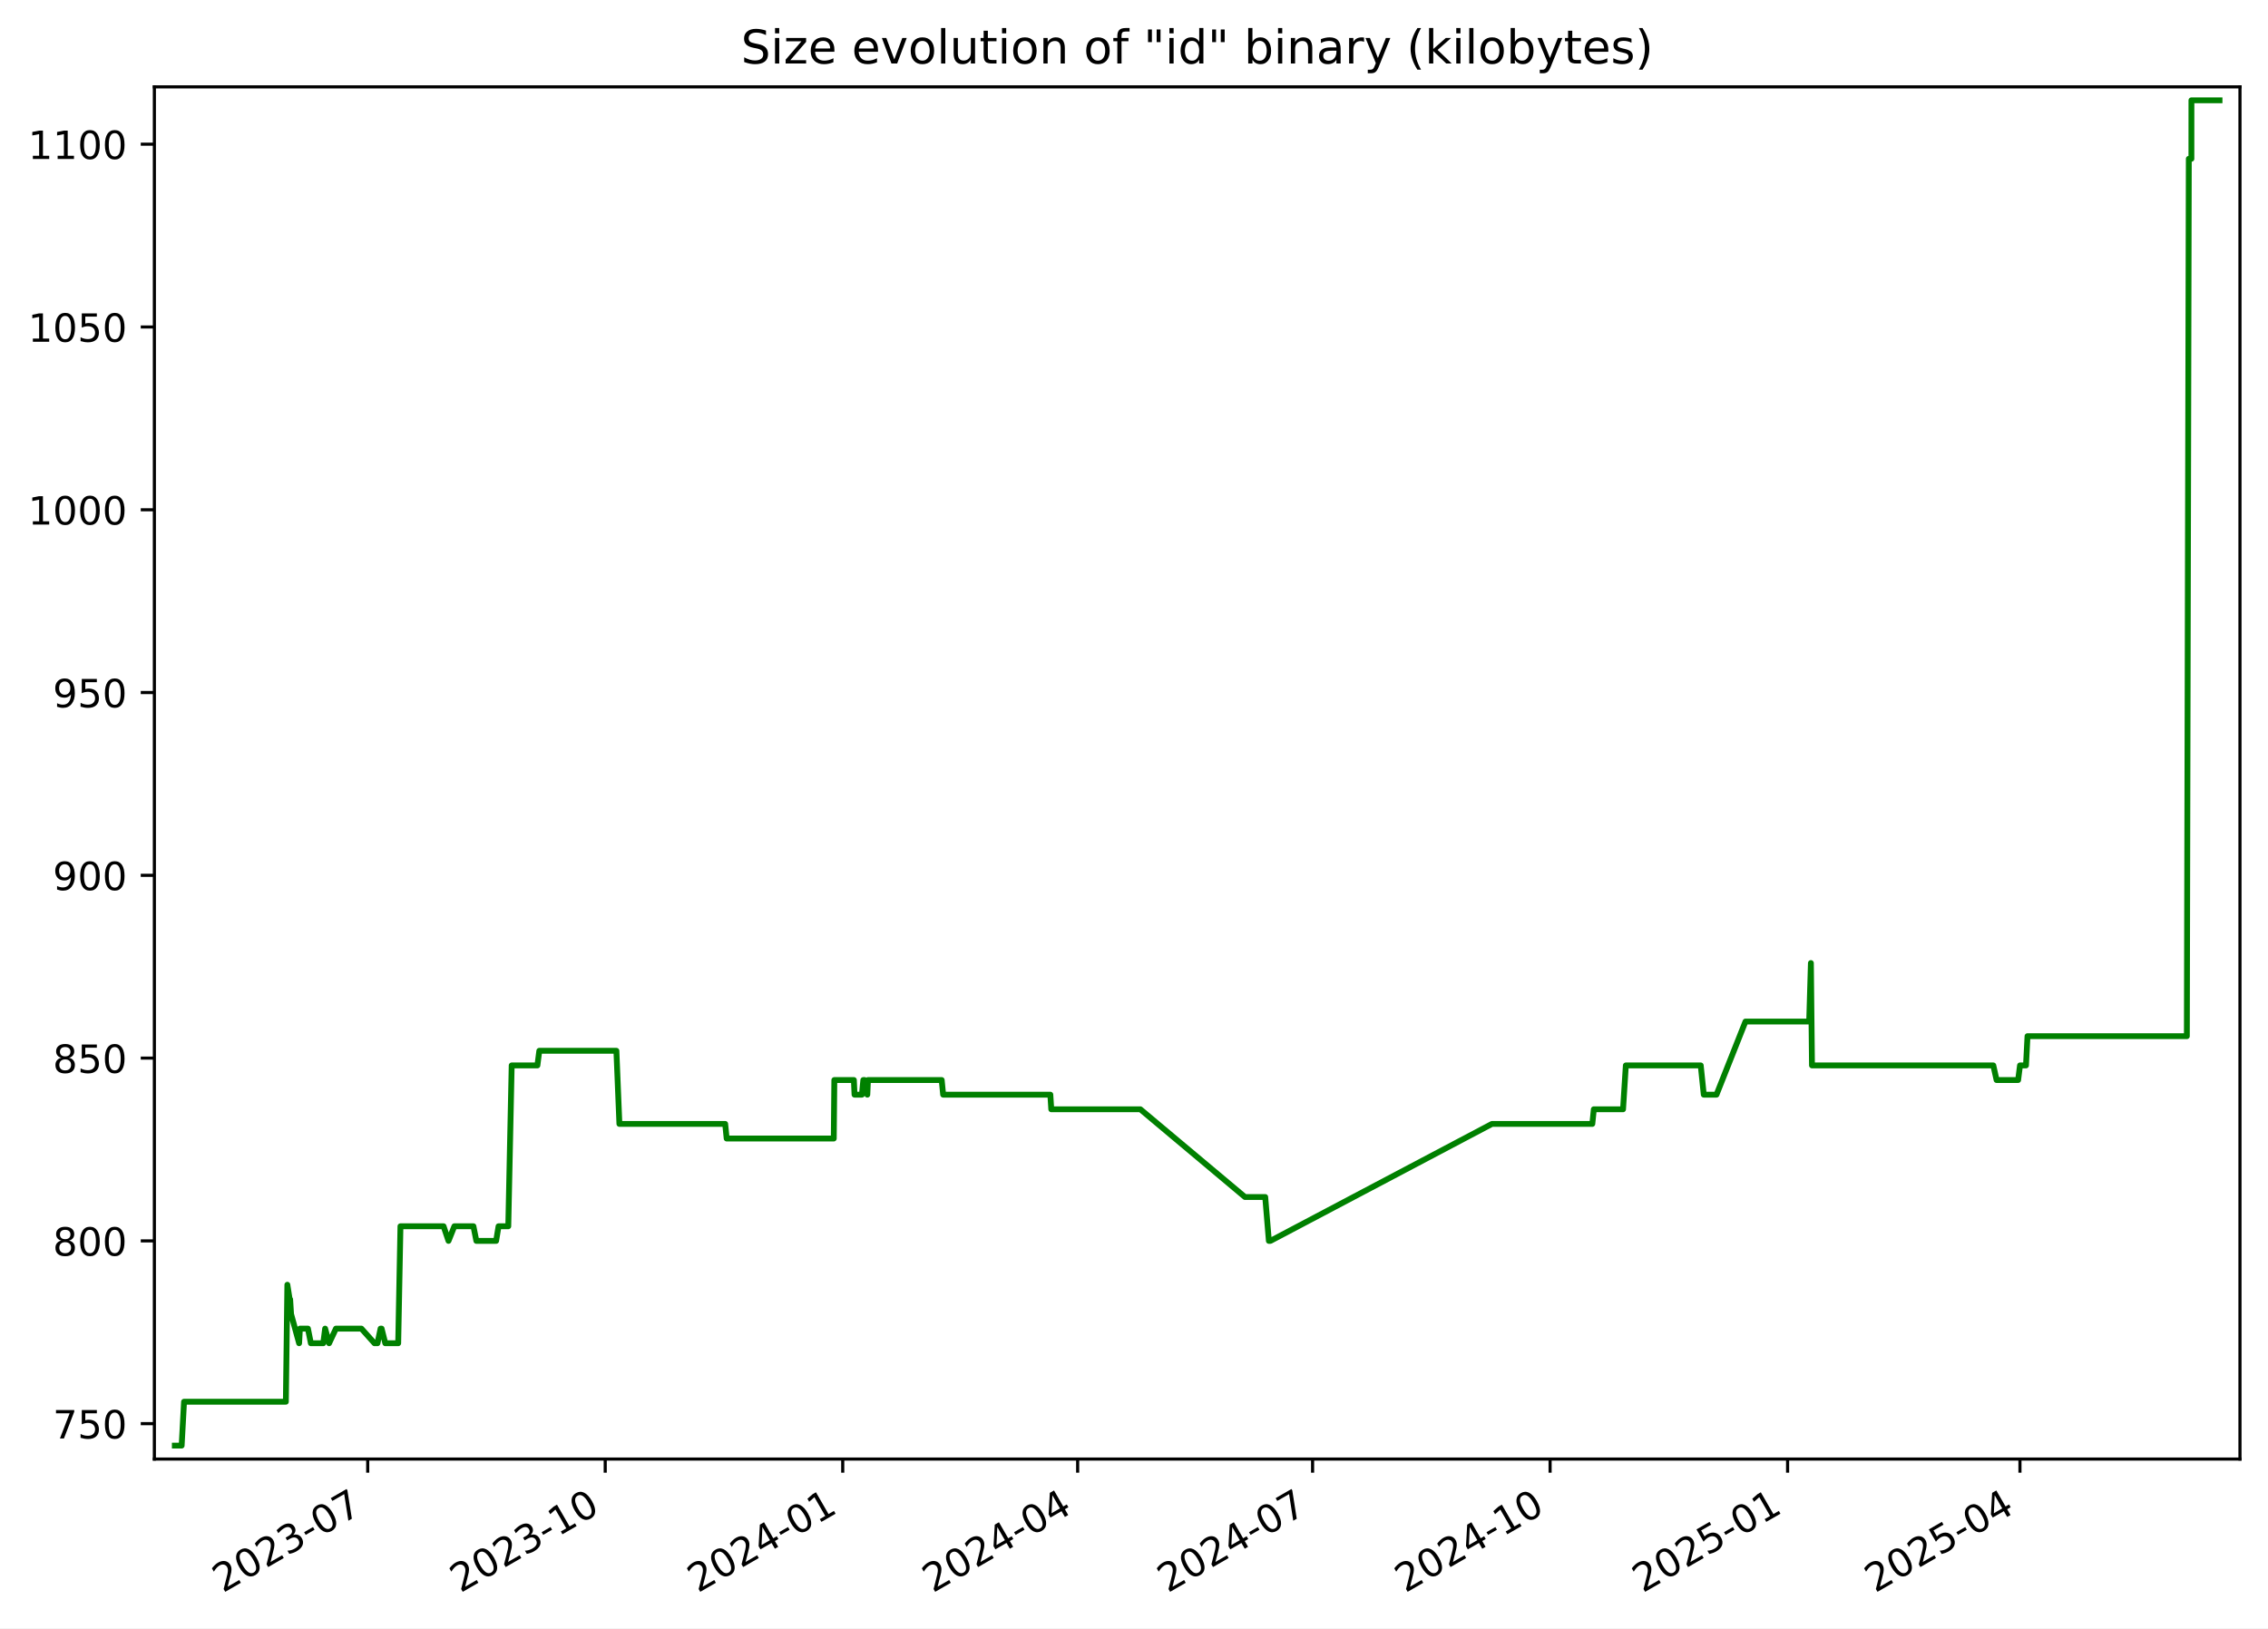
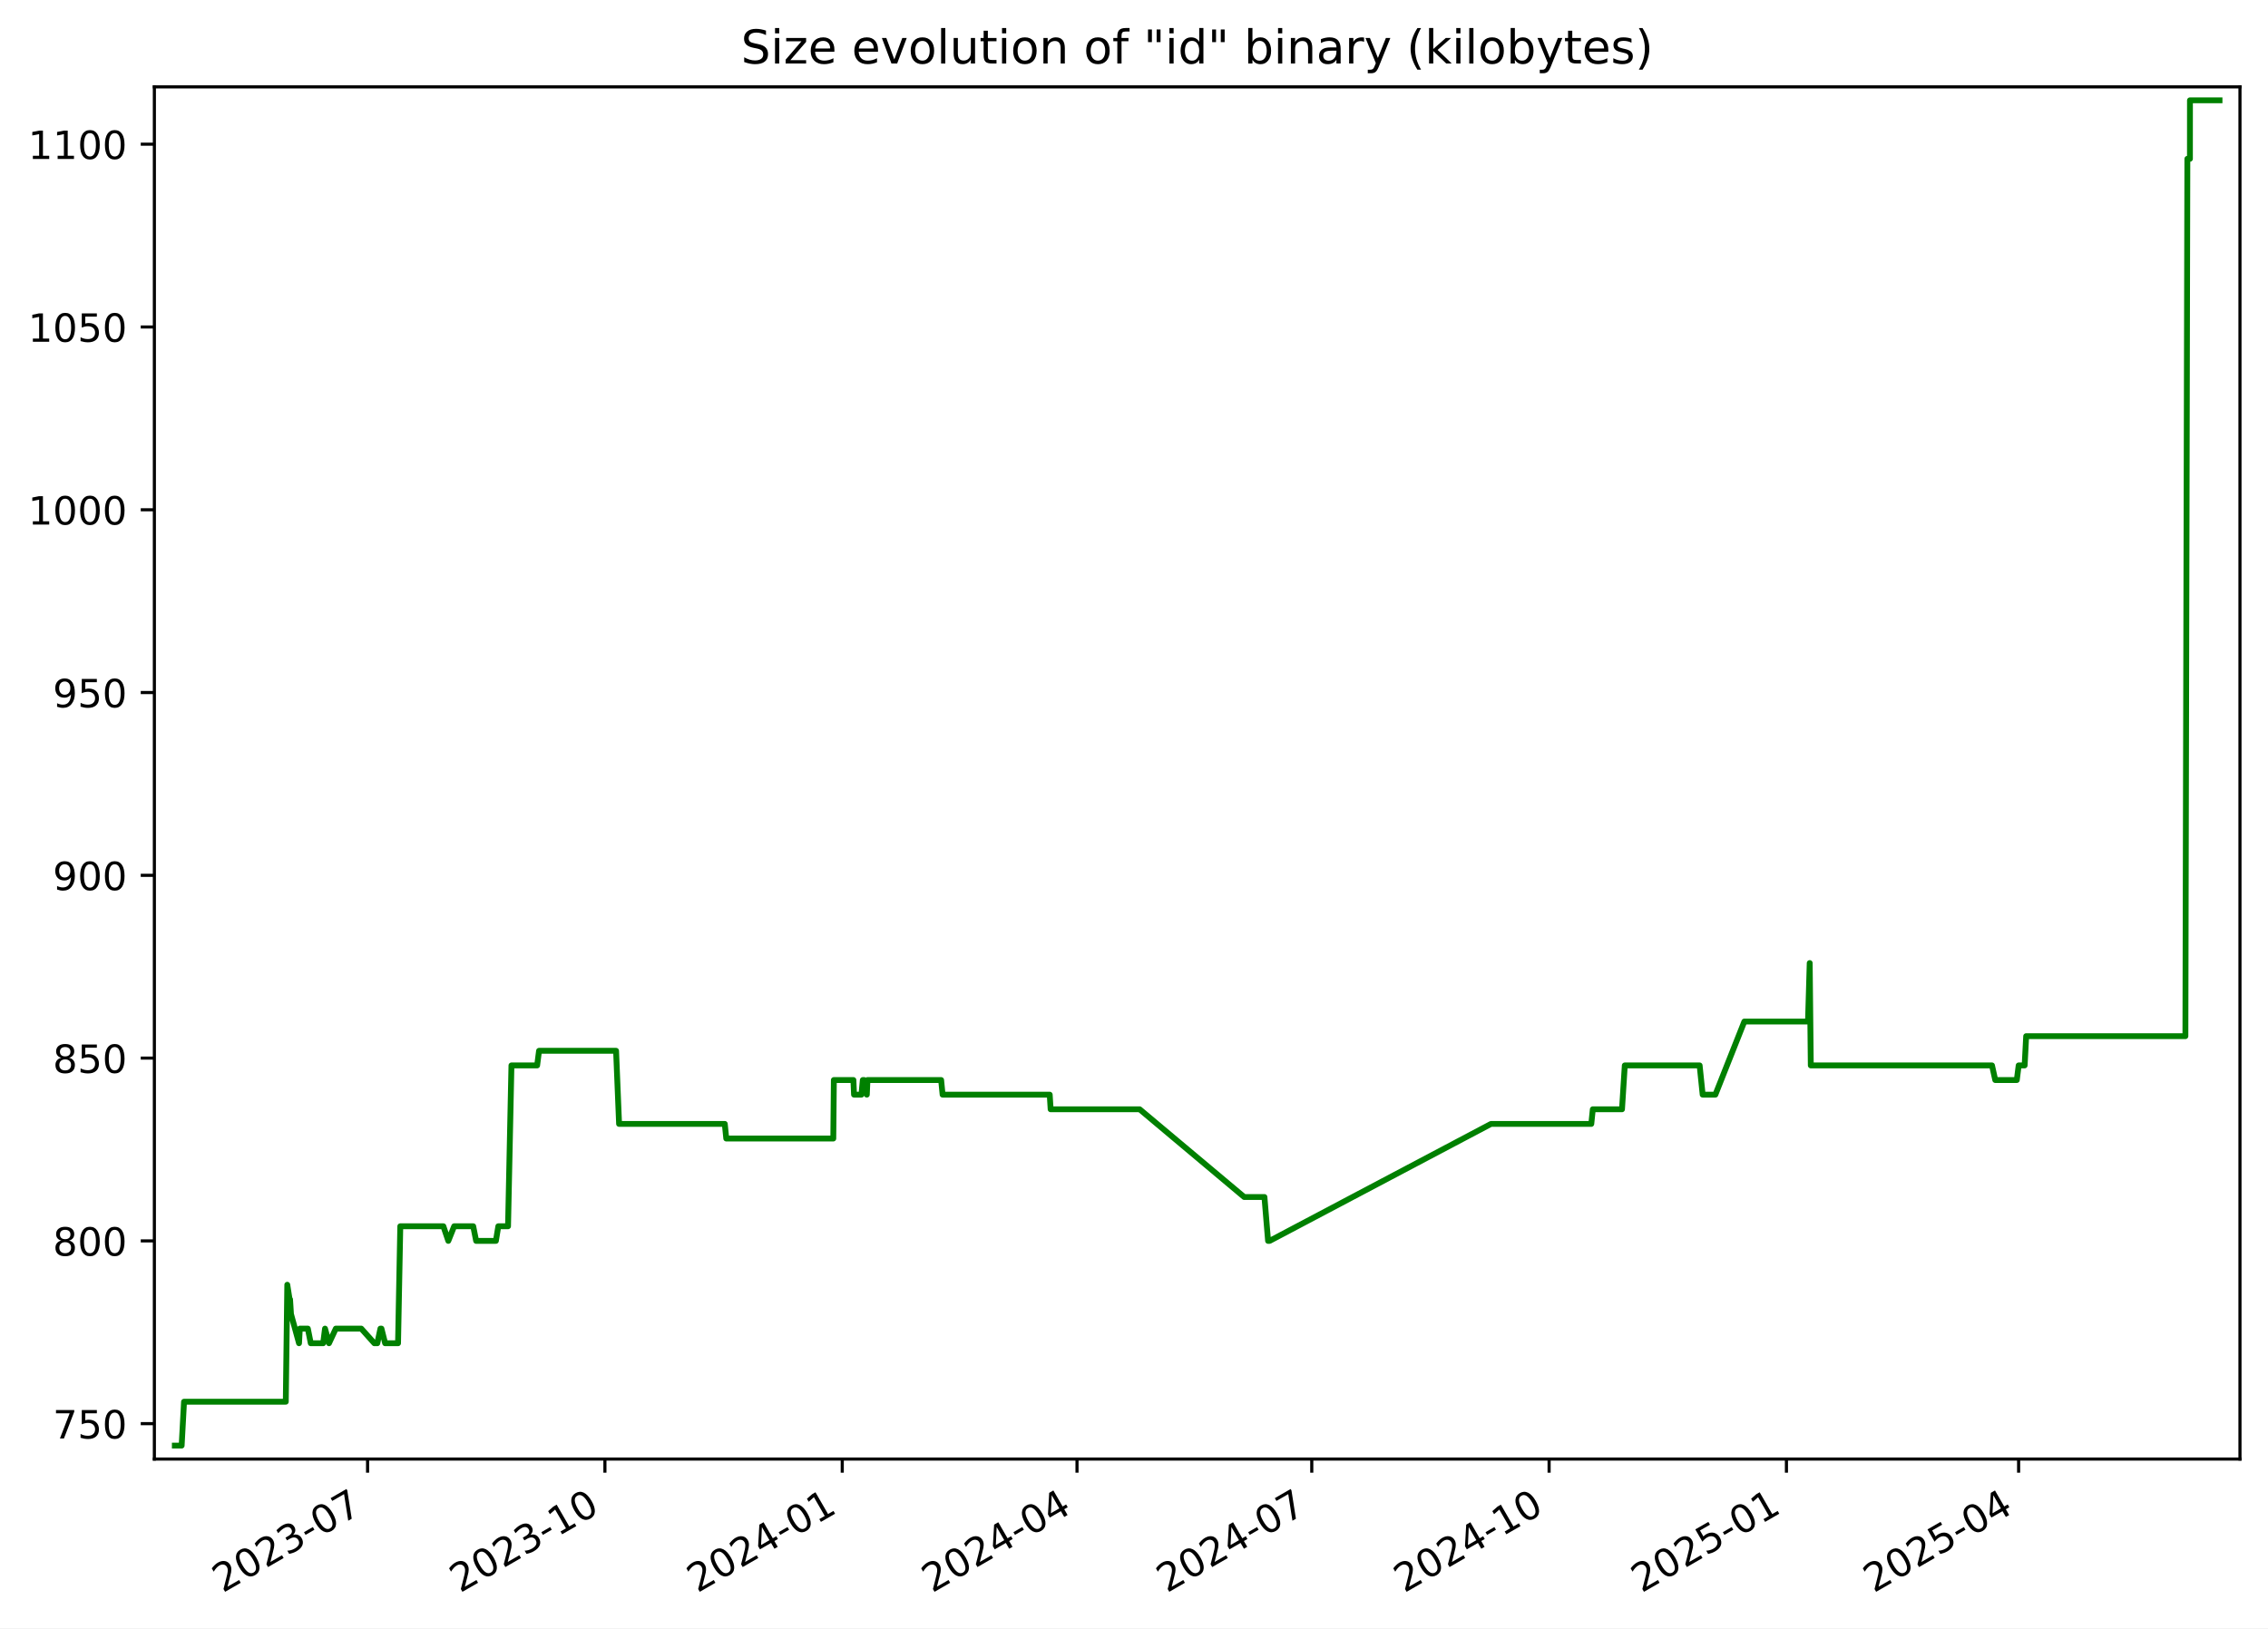
<svg xmlns="http://www.w3.org/2000/svg" xmlns:xlink="http://www.w3.org/1999/xlink" width="582.53pt" height="418.303pt" viewBox="0 0 582.53 418.303" version="1.1">
  <defs>
    <style type="text/css">*{stroke-linejoin: round; stroke-linecap: butt}</style>
  </defs>
  <g id="figure_1">
    <g id="patch_1">
      <path d="M -0 418.303  L 582.53 418.303  L 582.53 0  L -0 0  z " style="fill: #ffffff" />
    </g>
    <g id="axes_1">
      <g id="patch_2">
        <path d="M 39.65 374.83  L 575.33 374.83  L 575.33 22.318  L 39.65 22.318  z " style="fill: #ffffff" />
      </g>
      <g id="matplotlib.axis_1">
        <g id="xtick_1">
          <g id="line2d_1">
            <defs>
-               <path id="mcc62dee4ef" d="M 0 0  L 0 3.5  " style="stroke: #000000; stroke-width: 0.8" />
+               <path id="mf6399f799e" d="M 0 0  L 0 3.5  " style="stroke: #000000; stroke-width: 0.8" />
            </defs>
            <g>
-               <use xlink:href="#mcc62dee4ef" x="94.448" y="374.83" style="stroke: #000000; stroke-width: 0.8" />
+               <use xlink:href="#mf6399f799e" x="94.412" y="374.83" style="stroke: #000000; stroke-width: 0.8" />
            </g>
          </g>
          <g id="text_1">
-             <g transform="translate(57.22272 409.302) rotate(-30) scale(0.1 -0.1)">
+             <g transform="translate(57.18687 409.302) rotate(-30) scale(0.1 -0.1)">
              <defs>
                <path id="DejaVuSans-32" d="M 1228 531  L 3431 531  L 3431 0  L 469 0  L 469 531  Q 828 903 1448 1529  Q 2069 2156 2228 2338  Q 2531 2678 2651 2914  Q 2772 3150 2772 3378  Q 2772 3750 2511 3984  Q 2250 4219 1831 4219  Q 1534 4219 1204 4116  Q 875 4013 500 3803  L 500 4441  Q 881 4594 1212 4672  Q 1544 4750 1819 4750  Q 2544 4750 2975 4387  Q 3406 4025 3406 3419  Q 3406 3131 3298 2873  Q 3191 2616 2906 2266  Q 2828 2175 2409 1742  Q 1991 1309 1228 531  z " transform="scale(0.015625)" />
                <path id="DejaVuSans-30" d="M 2034 4250  Q 1547 4250 1301 3770  Q 1056 3291 1056 2328  Q 1056 1369 1301 889  Q 1547 409 2034 409  Q 2525 409 2770 889  Q 3016 1369 3016 2328  Q 3016 3291 2770 3770  Q 2525 4250 2034 4250  z M 2034 4750  Q 2819 4750 3233 4129  Q 3647 3509 3647 2328  Q 3647 1150 3233 529  Q 2819 -91 2034 -91  Q 1250 -91 836 529  Q 422 1150 422 2328  Q 422 3509 836 4129  Q 1250 4750 2034 4750  z " transform="scale(0.015625)" />
                <path id="DejaVuSans-33" d="M 2597 2516  Q 3050 2419 3304 2112  Q 3559 1806 3559 1356  Q 3559 666 3084 287  Q 2609 -91 1734 -91  Q 1441 -91 1130 -33  Q 819 25 488 141  L 488 750  Q 750 597 1062 519  Q 1375 441 1716 441  Q 2309 441 2620 675  Q 2931 909 2931 1356  Q 2931 1769 2642 2001  Q 2353 2234 1838 2234  L 1294 2234  L 1294 2753  L 1863 2753  Q 2328 2753 2575 2939  Q 2822 3125 2822 3475  Q 2822 3834 2567 4026  Q 2313 4219 1838 4219  Q 1578 4219 1281 4162  Q 984 4106 628 3988  L 628 4550  Q 988 4650 1302 4700  Q 1616 4750 1894 4750  Q 2613 4750 3031 4423  Q 3450 4097 3450 3541  Q 3450 3153 3228 2886  Q 3006 2619 2597 2516  z " transform="scale(0.015625)" />
                <path id="DejaVuSans-2d" d="M 313 2009  L 1997 2009  L 1997 1497  L 313 1497  L 313 2009  z " transform="scale(0.015625)" />
                <path id="DejaVuSans-37" d="M 525 4666  L 3525 4666  L 3525 4397  L 1831 0  L 1172 0  L 2766 4134  L 525 4134  L 525 4666  z " transform="scale(0.015625)" />
              </defs>
              <use xlink:href="#DejaVuSans-32" />
              <use xlink:href="#DejaVuSans-30" x="63.623" />
              <use xlink:href="#DejaVuSans-32" x="127.246" />
              <use xlink:href="#DejaVuSans-33" x="190.869" />
              <use xlink:href="#DejaVuSans-2d" x="254.492" />
              <use xlink:href="#DejaVuSans-30" x="290.576" />
              <use xlink:href="#DejaVuSans-37" x="354.199" />
            </g>
          </g>
        </g>
        <g id="xtick_2">
          <g id="line2d_2">
            <g>
-               <use xlink:href="#mcc62dee4ef" x="155.451" y="374.83" style="stroke: #000000; stroke-width: 0.8" />
+               <use xlink:href="#mf6399f799e" x="155.371" y="374.83" style="stroke: #000000; stroke-width: 0.8" />
            </g>
          </g>
          <g id="text_2">
-             <g transform="translate(118.2261 409.302) rotate(-30) scale(0.1 -0.1)">
+             <g transform="translate(118.1462 409.302) rotate(-30) scale(0.1 -0.1)">
              <defs>
                <path id="DejaVuSans-31" d="M 794 531  L 1825 531  L 1825 4091  L 703 3866  L 703 4441  L 1819 4666  L 2450 4666  L 2450 531  L 3481 531  L 3481 0  L 794 0  L 794 531  z " transform="scale(0.015625)" />
              </defs>
              <use xlink:href="#DejaVuSans-32" />
              <use xlink:href="#DejaVuSans-30" x="63.623" />
              <use xlink:href="#DejaVuSans-32" x="127.246" />
              <use xlink:href="#DejaVuSans-33" x="190.869" />
              <use xlink:href="#DejaVuSans-2d" x="254.492" />
              <use xlink:href="#DejaVuSans-31" x="290.576" />
              <use xlink:href="#DejaVuSans-30" x="354.199" />
            </g>
          </g>
        </g>
        <g id="xtick_3">
          <g id="line2d_3">
            <g>
-               <use xlink:href="#mcc62dee4ef" x="216.454" y="374.83" style="stroke: #000000; stroke-width: 0.8" />
+               <use xlink:href="#mf6399f799e" x="216.33" y="374.83" style="stroke: #000000; stroke-width: 0.8" />
            </g>
          </g>
          <g id="text_3">
-             <g transform="translate(179.2296 409.302) rotate(-30) scale(0.1 -0.1)">
+             <g transform="translate(179.1055 409.302) rotate(-30) scale(0.1 -0.1)">
              <defs>
                <path id="DejaVuSans-34" d="M 2419 4116  L 825 1625  L 2419 1625  L 2419 4116  z M 2253 4666  L 3047 4666  L 3047 1625  L 3713 1625  L 3713 1100  L 3047 1100  L 3047 0  L 2419 0  L 2419 1100  L 313 1100  L 313 1709  L 2253 4666  z " transform="scale(0.015625)" />
              </defs>
              <use xlink:href="#DejaVuSans-32" />
              <use xlink:href="#DejaVuSans-30" x="63.623" />
              <use xlink:href="#DejaVuSans-32" x="127.246" />
              <use xlink:href="#DejaVuSans-34" x="190.869" />
              <use xlink:href="#DejaVuSans-2d" x="254.492" />
              <use xlink:href="#DejaVuSans-30" x="290.576" />
              <use xlink:href="#DejaVuSans-31" x="354.199" />
            </g>
          </g>
        </g>
        <g id="xtick_4">
          <g id="line2d_4">
            <g>
-               <use xlink:href="#mcc62dee4ef" x="276.795" y="374.83" style="stroke: #000000; stroke-width: 0.8" />
+               <use xlink:href="#mf6399f799e" x="276.627" y="374.83" style="stroke: #000000; stroke-width: 0.8" />
            </g>
          </g>
          <g id="text_4">
-             <g transform="translate(239.5699 409.302) rotate(-30) scale(0.1 -0.1)">
+             <g transform="translate(239.4021 409.302) rotate(-30) scale(0.1 -0.1)">
              <use xlink:href="#DejaVuSans-32" />
              <use xlink:href="#DejaVuSans-30" x="63.623" />
              <use xlink:href="#DejaVuSans-32" x="127.246" />
              <use xlink:href="#DejaVuSans-34" x="190.869" />
              <use xlink:href="#DejaVuSans-2d" x="254.492" />
              <use xlink:href="#DejaVuSans-30" x="290.576" />
              <use xlink:href="#DejaVuSans-34" x="354.199" />
            </g>
          </g>
        </g>
        <g id="xtick_5">
          <g id="line2d_5">
            <g>
-               <use xlink:href="#mcc62dee4ef" x="337.135" y="374.83" style="stroke: #000000; stroke-width: 0.8" />
+               <use xlink:href="#mf6399f799e" x="336.924" y="374.83" style="stroke: #000000; stroke-width: 0.8" />
            </g>
          </g>
          <g id="text_5">
-             <g transform="translate(299.9102 409.302) rotate(-30) scale(0.1 -0.1)">
+             <g transform="translate(299.6988 409.302) rotate(-30) scale(0.1 -0.1)">
              <use xlink:href="#DejaVuSans-32" />
              <use xlink:href="#DejaVuSans-30" x="63.623" />
              <use xlink:href="#DejaVuSans-32" x="127.246" />
              <use xlink:href="#DejaVuSans-34" x="190.869" />
              <use xlink:href="#DejaVuSans-2d" x="254.492" />
              <use xlink:href="#DejaVuSans-30" x="290.576" />
              <use xlink:href="#DejaVuSans-37" x="354.199" />
            </g>
          </g>
        </g>
        <g id="xtick_6">
          <g id="line2d_6">
            <g>
-               <use xlink:href="#mcc62dee4ef" x="398.138" y="374.83" style="stroke: #000000; stroke-width: 0.8" />
+               <use xlink:href="#mf6399f799e" x="397.883" y="374.83" style="stroke: #000000; stroke-width: 0.8" />
            </g>
          </g>
          <g id="text_6">
-             <g transform="translate(360.9137 409.302) rotate(-30) scale(0.1 -0.1)">
+             <g transform="translate(360.6581 409.302) rotate(-30) scale(0.1 -0.1)">
              <use xlink:href="#DejaVuSans-32" />
              <use xlink:href="#DejaVuSans-30" x="63.623" />
              <use xlink:href="#DejaVuSans-32" x="127.246" />
              <use xlink:href="#DejaVuSans-34" x="190.869" />
              <use xlink:href="#DejaVuSans-2d" x="254.492" />
              <use xlink:href="#DejaVuSans-31" x="290.576" />
              <use xlink:href="#DejaVuSans-30" x="354.199" />
            </g>
          </g>
        </g>
        <g id="xtick_7">
          <g id="line2d_7">
            <g>
-               <use xlink:href="#mcc62dee4ef" x="459.142" y="374.83" style="stroke: #000000; stroke-width: 0.8" />
+               <use xlink:href="#mf6399f799e" x="458.842" y="374.83" style="stroke: #000000; stroke-width: 0.8" />
            </g>
          </g>
          <g id="text_7">
-             <g transform="translate(421.9171 409.302) rotate(-30) scale(0.1 -0.1)">
+             <g transform="translate(421.6174 409.302) rotate(-30) scale(0.1 -0.1)">
              <defs>
                <path id="DejaVuSans-35" d="M 691 4666  L 3169 4666  L 3169 4134  L 1269 4134  L 1269 2991  Q 1406 3038 1543 3061  Q 1681 3084 1819 3084  Q 2600 3084 3056 2656  Q 3513 2228 3513 1497  Q 3513 744 3044 326  Q 2575 -91 1722 -91  Q 1428 -91 1123 -41  Q 819 9 494 109  L 494 744  Q 775 591 1075 516  Q 1375 441 1709 441  Q 2250 441 2565 725  Q 2881 1009 2881 1497  Q 2881 1984 2565 2268  Q 2250 2553 1709 2553  Q 1456 2553 1204 2497  Q 953 2441 691 2322  L 691 4666  z " transform="scale(0.015625)" />
              </defs>
              <use xlink:href="#DejaVuSans-32" />
              <use xlink:href="#DejaVuSans-30" x="63.623" />
              <use xlink:href="#DejaVuSans-32" x="127.246" />
              <use xlink:href="#DejaVuSans-35" x="190.869" />
              <use xlink:href="#DejaVuSans-2d" x="254.492" />
              <use xlink:href="#DejaVuSans-30" x="290.576" />
              <use xlink:href="#DejaVuSans-31" x="354.199" />
            </g>
          </g>
        </g>
        <g id="xtick_8">
          <g id="line2d_8">
            <g>
-               <use xlink:href="#mcc62dee4ef" x="518.819" y="374.83" style="stroke: #000000; stroke-width: 0.8" />
+               <use xlink:href="#mf6399f799e" x="518.476" y="374.83" style="stroke: #000000; stroke-width: 0.8" />
            </g>
          </g>
          <g id="text_8">
-             <g transform="translate(481.5943 409.302) rotate(-30) scale(0.1 -0.1)">
+             <g transform="translate(481.2515 409.302) rotate(-30) scale(0.1 -0.1)">
              <use xlink:href="#DejaVuSans-32" />
              <use xlink:href="#DejaVuSans-30" x="63.623" />
              <use xlink:href="#DejaVuSans-32" x="127.246" />
              <use xlink:href="#DejaVuSans-35" x="190.869" />
              <use xlink:href="#DejaVuSans-2d" x="254.492" />
              <use xlink:href="#DejaVuSans-30" x="290.576" />
              <use xlink:href="#DejaVuSans-34" x="354.199" />
            </g>
          </g>
        </g>
      </g>
      <g id="matplotlib.axis_2">
        <g id="ytick_1">
          <g id="line2d_9">
            <defs>
-               <path id="m2cdae9bc4e" d="M 0 0  L -3.5 0  " style="stroke: #000000; stroke-width: 0.8" />
+               <path id="m7e0ed6f773" d="M 0 0  L -3.5 0  " style="stroke: #000000; stroke-width: 0.8" />
            </defs>
            <g>
-               <use xlink:href="#m2cdae9bc4e" x="39.65" y="365.739" style="stroke: #000000; stroke-width: 0.8" />
+               <use xlink:href="#m7e0ed6f773" x="39.65" y="365.739" style="stroke: #000000; stroke-width: 0.8" />
            </g>
          </g>
          <g id="text_9">
            <g transform="translate(13.5625 369.5386) scale(0.1 -0.1)">
              <use xlink:href="#DejaVuSans-37" />
              <use xlink:href="#DejaVuSans-35" x="63.623" />
              <use xlink:href="#DejaVuSans-30" x="127.246" />
            </g>
          </g>
        </g>
        <g id="ytick_2">
          <g id="line2d_10">
            <g>
-               <use xlink:href="#m2cdae9bc4e" x="39.65" y="318.783" style="stroke: #000000; stroke-width: 0.8" />
+               <use xlink:href="#m7e0ed6f773" x="39.65" y="318.783" style="stroke: #000000; stroke-width: 0.8" />
            </g>
          </g>
          <g id="text_10">
            <g transform="translate(13.5625 322.582) scale(0.1 -0.1)">
              <defs>
                <path id="DejaVuSans-38" d="M 2034 2216  Q 1584 2216 1326 1975  Q 1069 1734 1069 1313  Q 1069 891 1326 650  Q 1584 409 2034 409  Q 2484 409 2743 651  Q 3003 894 3003 1313  Q 3003 1734 2745 1975  Q 2488 2216 2034 2216  z M 1403 2484  Q 997 2584 770 2862  Q 544 3141 544 3541  Q 544 4100 942 4425  Q 1341 4750 2034 4750  Q 2731 4750 3128 4425  Q 3525 4100 3525 3541  Q 3525 3141 3298 2862  Q 3072 2584 2669 2484  Q 3125 2378 3379 2068  Q 3634 1759 3634 1313  Q 3634 634 3220 271  Q 2806 -91 2034 -91  Q 1263 -91 848 271  Q 434 634 434 1313  Q 434 1759 690 2068  Q 947 2378 1403 2484  z M 1172 3481  Q 1172 3119 1398 2916  Q 1625 2713 2034 2713  Q 2441 2713 2670 2916  Q 2900 3119 2900 3481  Q 2900 3844 2670 4047  Q 2441 4250 2034 4250  Q 1625 4250 1398 4047  Q 1172 3844 1172 3481  z " transform="scale(0.015625)" />
              </defs>
              <use xlink:href="#DejaVuSans-38" />
              <use xlink:href="#DejaVuSans-30" x="63.623" />
              <use xlink:href="#DejaVuSans-30" x="127.246" />
            </g>
          </g>
        </g>
        <g id="ytick_3">
          <g id="line2d_11">
            <g>
-               <use xlink:href="#m2cdae9bc4e" x="39.65" y="271.826" style="stroke: #000000; stroke-width: 0.8" />
+               <use xlink:href="#m7e0ed6f773" x="39.65" y="271.826" style="stroke: #000000; stroke-width: 0.8" />
            </g>
          </g>
          <g id="text_11">
            <g transform="translate(13.5625 275.6255) scale(0.1 -0.1)">
              <use xlink:href="#DejaVuSans-38" />
              <use xlink:href="#DejaVuSans-35" x="63.623" />
              <use xlink:href="#DejaVuSans-30" x="127.246" />
            </g>
          </g>
        </g>
        <g id="ytick_4">
          <g id="line2d_12">
            <g>
-               <use xlink:href="#m2cdae9bc4e" x="39.65" y="224.87" style="stroke: #000000; stroke-width: 0.8" />
+               <use xlink:href="#m7e0ed6f773" x="39.65" y="224.87" style="stroke: #000000; stroke-width: 0.8" />
            </g>
          </g>
          <g id="text_12">
            <g transform="translate(13.5625 228.669) scale(0.1 -0.1)">
              <defs>
                <path id="DejaVuSans-39" d="M 703 97  L 703 672  Q 941 559 1184 500  Q 1428 441 1663 441  Q 2288 441 2617 861  Q 2947 1281 2994 2138  Q 2813 1869 2534 1725  Q 2256 1581 1919 1581  Q 1219 1581 811 2004  Q 403 2428 403 3163  Q 403 3881 828 4315  Q 1253 4750 1959 4750  Q 2769 4750 3195 4129  Q 3622 3509 3622 2328  Q 3622 1225 3098 567  Q 2575 -91 1691 -91  Q 1453 -91 1209 -44  Q 966 3 703 97  z M 1959 2075  Q 2384 2075 2632 2365  Q 2881 2656 2881 3163  Q 2881 3666 2632 3958  Q 2384 4250 1959 4250  Q 1534 4250 1286 3958  Q 1038 3666 1038 3163  Q 1038 2656 1286 2365  Q 1534 2075 1959 2075  z " transform="scale(0.015625)" />
              </defs>
              <use xlink:href="#DejaVuSans-39" />
              <use xlink:href="#DejaVuSans-30" x="63.623" />
              <use xlink:href="#DejaVuSans-30" x="127.246" />
            </g>
          </g>
        </g>
        <g id="ytick_5">
          <g id="line2d_13">
            <g>
-               <use xlink:href="#m2cdae9bc4e" x="39.65" y="177.913" style="stroke: #000000; stroke-width: 0.8" />
+               <use xlink:href="#m7e0ed6f773" x="39.65" y="177.913" style="stroke: #000000; stroke-width: 0.8" />
            </g>
          </g>
          <g id="text_13">
            <g transform="translate(13.5625 181.7125) scale(0.1 -0.1)">
              <use xlink:href="#DejaVuSans-39" />
              <use xlink:href="#DejaVuSans-35" x="63.623" />
              <use xlink:href="#DejaVuSans-30" x="127.246" />
            </g>
          </g>
        </g>
        <g id="ytick_6">
          <g id="line2d_14">
            <g>
-               <use xlink:href="#m2cdae9bc4e" x="39.65" y="130.957" style="stroke: #000000; stroke-width: 0.8" />
+               <use xlink:href="#m7e0ed6f773" x="39.65" y="130.957" style="stroke: #000000; stroke-width: 0.8" />
            </g>
          </g>
          <g id="text_14">
            <g transform="translate(7.2 134.756) scale(0.1 -0.1)">
              <use xlink:href="#DejaVuSans-31" />
              <use xlink:href="#DejaVuSans-30" x="63.623" />
              <use xlink:href="#DejaVuSans-30" x="127.246" />
              <use xlink:href="#DejaVuSans-30" x="190.869" />
            </g>
          </g>
        </g>
        <g id="ytick_7">
          <g id="line2d_15">
            <g>
-               <use xlink:href="#m2cdae9bc4e" x="39.65" y="84" style="stroke: #000000; stroke-width: 0.8" />
+               <use xlink:href="#m7e0ed6f773" x="39.65" y="84" style="stroke: #000000; stroke-width: 0.8" />
            </g>
          </g>
          <g id="text_15">
            <g transform="translate(7.2 87.79943) scale(0.1 -0.1)">
              <use xlink:href="#DejaVuSans-31" />
              <use xlink:href="#DejaVuSans-30" x="63.623" />
              <use xlink:href="#DejaVuSans-35" x="127.246" />
              <use xlink:href="#DejaVuSans-30" x="190.869" />
            </g>
          </g>
        </g>
        <g id="ytick_8">
          <g id="line2d_16">
            <g>
-               <use xlink:href="#m2cdae9bc4e" x="39.65" y="37.044" style="stroke: #000000; stroke-width: 0.8" />
+               <use xlink:href="#m7e0ed6f773" x="39.65" y="37.044" style="stroke: #000000; stroke-width: 0.8" />
            </g>
          </g>
          <g id="text_16">
            <g transform="translate(7.2 40.84291) scale(0.1 -0.1)">
              <use xlink:href="#DejaVuSans-31" />
              <use xlink:href="#DejaVuSans-31" x="63.623" />
              <use xlink:href="#DejaVuSans-30" x="127.246" />
              <use xlink:href="#DejaVuSans-30" x="190.869" />
            </g>
          </g>
        </g>
      </g>
      <g id="line2d_17">
-         <path d="M 44.902 371.374  L 46.657 371.374  L 47.271 360.105  L 73.423 360.105  L 73.811 330.052  L 74.404 333.809  L 74.524 333.809  L 74.759 337.565  L 76.826 345.078  L 77.029 341.322  L 79.095 341.322  L 79.846 345.078  L 83.031 345.078  L 83.509 341.322  L 84.53 345.078  L 86.286 341.322  L 92.825 341.322  L 96.186 345.078  L 96.955 345.078  L 97.751 341.322  L 98.012 341.322  L 98.959 345.078  L 102.278 345.078  L 102.856 315.026  L 113.928 315.026  L 115.199 318.783  L 116.703 315.026  L 121.6 315.026  L 122.351 318.783  L 127.429 318.783  L 128.05 315.026  L 130.551 315.026  L 131.424 273.705  L 138.032 273.705  L 138.519 269.948  L 158.322 269.948  L 159.091 288.731  L 186.263 288.731  L 186.643 292.487  L 214.153 292.487  L 214.296 277.461  L 219.32 277.461  L 219.483 281.218  L 221.382 281.218  L 221.74 277.461  L 222.076 277.461  L 222.767 281.218  L 222.935 277.461  L 241.874 277.461  L 242.246 281.218  L 269.779 281.218  L 270.015 284.974  L 292.895 284.974  L 319.77 307.513  L 324.971 307.513  L 325.905 318.783  L 326.309 318.783  L 383.209 288.731  L 408.984 288.731  L 409.37 284.974  L 416.876 284.974  L 417.593 273.705  L 436.831 273.705  L 437.609 281.218  L 440.874 281.218  L 448.321 262.435  L 464.682 262.435  L 465.124 247.409  L 465.403 273.705  L 511.978 273.705  L 512.816 277.461  L 518.353 277.461  L 518.83 273.705  L 520.37 273.705  L 520.761 266.192  L 561.688 266.192  L 562.191 40.8  L 562.854 40.8  L 562.861 25.774  L 570.078 25.774  L 570.078 25.774  " clip-path="url(#pe7a7bf007e)" style="fill: none; stroke: #008000; stroke-width: 1.5; stroke-linecap: square" />
+         <path d="M 44.902 371.374  L 46.656 371.374  L 47.269 360.105  L 73.403 360.105  L 73.79 330.052  L 74.383 333.809  L 74.502 333.809  L 74.737 337.565  L 76.803 345.078  L 77.005 341.322  L 79.07 341.322  L 79.82 345.078  L 83.004 345.078  L 83.481 341.322  L 84.501 345.078  L 86.256 341.322  L 92.79 341.322  L 96.148 345.078  L 96.917 345.078  L 97.713 341.322  L 97.973 341.322  L 98.92 345.078  L 102.237 345.078  L 102.814 315.026  L 113.878 315.026  L 115.149 318.783  L 116.651 315.026  L 121.545 315.026  L 122.295 318.783  L 127.369 318.783  L 127.99 315.026  L 130.489 315.026  L 131.362 273.705  L 137.965 273.705  L 138.451 269.948  L 158.24 269.948  L 159.009 288.731  L 186.161 288.731  L 186.54 292.487  L 214.031 292.487  L 214.174 277.461  L 219.194 277.461  L 219.356 281.218  L 221.254 281.218  L 221.612 277.461  L 221.948 277.461  L 222.638 281.218  L 222.806 277.461  L 241.731 277.461  L 242.103 281.218  L 269.616 281.218  L 269.852 284.974  L 292.716 284.974  L 319.571 307.513  L 324.769 307.513  L 325.702 318.783  L 326.105 318.783  L 382.964 288.731  L 408.721 288.731  L 409.107 284.974  L 416.607 284.974  L 417.324 273.705  L 436.547 273.705  L 437.325 281.218  L 440.587 281.218  L 448.03 262.435  L 464.379 262.435  L 464.82 247.409  L 465.098 273.705  L 511.64 273.705  L 512.478 277.461  L 518.01 277.461  L 518.488 273.705  L 520.026 273.705  L 520.416 266.192  L 561.314 266.192  L 561.817 40.8  L 562.479 40.8  L 562.486 25.774  L 570.078 25.774  L 570.078 25.774  " clip-path="url(#p3a3f2daf85)" style="fill: none; stroke: #008000; stroke-width: 1.5; stroke-linecap: square" />
      </g>
      <g id="patch_3">
        <path d="M 39.65 374.83  L 39.65 22.318  " style="fill: none; stroke: #000000; stroke-width: 0.8; stroke-linejoin: miter; stroke-linecap: square" />
      </g>
      <g id="patch_4">
        <path d="M 575.33 374.83  L 575.33 22.318  " style="fill: none; stroke: #000000; stroke-width: 0.8; stroke-linejoin: miter; stroke-linecap: square" />
      </g>
      <g id="patch_5">
        <path d="M 39.65 374.83  L 575.33 374.83  " style="fill: none; stroke: #000000; stroke-width: 0.8; stroke-linejoin: miter; stroke-linecap: square" />
      </g>
      <g id="patch_6">
        <path d="M 39.65 22.318  L 575.33 22.318  " style="fill: none; stroke: #000000; stroke-width: 0.8; stroke-linejoin: miter; stroke-linecap: square" />
      </g>
      <g id="text_17">
        <g transform="translate(190.3184 16.31812) scale(0.12 -0.12)">
          <defs>
            <path id="DejaVuSans-53" d="M 3425 4513  L 3425 3897  Q 3066 4069 2747 4153  Q 2428 4238 2131 4238  Q 1616 4238 1336 4038  Q 1056 3838 1056 3469  Q 1056 3159 1242 3001  Q 1428 2844 1947 2747  L 2328 2669  Q 3034 2534 3370 2195  Q 3706 1856 3706 1288  Q 3706 609 3251 259  Q 2797 -91 1919 -91  Q 1588 -91 1214 -16  Q 841 59 441 206  L 441 856  Q 825 641 1194 531  Q 1563 422 1919 422  Q 2459 422 2753 634  Q 3047 847 3047 1241  Q 3047 1584 2836 1778  Q 2625 1972 2144 2069  L 1759 2144  Q 1053 2284 737 2584  Q 422 2884 422 3419  Q 422 4038 858 4394  Q 1294 4750 2059 4750  Q 2388 4750 2728 4690  Q 3069 4631 3425 4513  z " transform="scale(0.015625)" />
            <path id="DejaVuSans-69" d="M 603 3500  L 1178 3500  L 1178 0  L 603 0  L 603 3500  z M 603 4863  L 1178 4863  L 1178 4134  L 603 4134  L 603 4863  z " transform="scale(0.015625)" />
            <path id="DejaVuSans-7a" d="M 353 3500  L 3084 3500  L 3084 2975  L 922 459  L 3084 459  L 3084 0  L 275 0  L 275 525  L 2438 3041  L 353 3041  L 353 3500  z " transform="scale(0.015625)" />
            <path id="DejaVuSans-65" d="M 3597 1894  L 3597 1613  L 953 1613  Q 991 1019 1311 708  Q 1631 397 2203 397  Q 2534 397 2845 478  Q 3156 559 3463 722  L 3463 178  Q 3153 47 2828 -22  Q 2503 -91 2169 -91  Q 1331 -91 842 396  Q 353 884 353 1716  Q 353 2575 817 3079  Q 1281 3584 2069 3584  Q 2775 3584 3186 3129  Q 3597 2675 3597 1894  z M 3022 2063  Q 3016 2534 2758 2815  Q 2500 3097 2075 3097  Q 1594 3097 1305 2825  Q 1016 2553 972 2059  L 3022 2063  z " transform="scale(0.015625)" />
            <path id="DejaVuSans-20" transform="scale(0.015625)" />
            <path id="DejaVuSans-76" d="M 191 3500  L 800 3500  L 1894 563  L 2988 3500  L 3597 3500  L 2284 0  L 1503 0  L 191 3500  z " transform="scale(0.015625)" />
            <path id="DejaVuSans-6f" d="M 1959 3097  Q 1497 3097 1228 2736  Q 959 2375 959 1747  Q 959 1119 1226 758  Q 1494 397 1959 397  Q 2419 397 2687 759  Q 2956 1122 2956 1747  Q 2956 2369 2687 2733  Q 2419 3097 1959 3097  z M 1959 3584  Q 2709 3584 3137 3096  Q 3566 2609 3566 1747  Q 3566 888 3137 398  Q 2709 -91 1959 -91  Q 1206 -91 779 398  Q 353 888 353 1747  Q 353 2609 779 3096  Q 1206 3584 1959 3584  z " transform="scale(0.015625)" />
            <path id="DejaVuSans-6c" d="M 603 4863  L 1178 4863  L 1178 0  L 603 0  L 603 4863  z " transform="scale(0.015625)" />
            <path id="DejaVuSans-75" d="M 544 1381  L 544 3500  L 1119 3500  L 1119 1403  Q 1119 906 1312 657  Q 1506 409 1894 409  Q 2359 409 2629 706  Q 2900 1003 2900 1516  L 2900 3500  L 3475 3500  L 3475 0  L 2900 0  L 2900 538  Q 2691 219 2414 64  Q 2138 -91 1772 -91  Q 1169 -91 856 284  Q 544 659 544 1381  z M 1991 3584  L 1991 3584  z " transform="scale(0.015625)" />
            <path id="DejaVuSans-74" d="M 1172 4494  L 1172 3500  L 2356 3500  L 2356 3053  L 1172 3053  L 1172 1153  Q 1172 725 1289 603  Q 1406 481 1766 481  L 2356 481  L 2356 0  L 1766 0  Q 1100 0 847 248  Q 594 497 594 1153  L 594 3053  L 172 3053  L 172 3500  L 594 3500  L 594 4494  L 1172 4494  z " transform="scale(0.015625)" />
            <path id="DejaVuSans-6e" d="M 3513 2113  L 3513 0  L 2938 0  L 2938 2094  Q 2938 2591 2744 2837  Q 2550 3084 2163 3084  Q 1697 3084 1428 2787  Q 1159 2491 1159 1978  L 1159 0  L 581 0  L 581 3500  L 1159 3500  L 1159 2956  Q 1366 3272 1645 3428  Q 1925 3584 2291 3584  Q 2894 3584 3203 3211  Q 3513 2838 3513 2113  z " transform="scale(0.015625)" />
            <path id="DejaVuSans-66" d="M 2375 4863  L 2375 4384  L 1825 4384  Q 1516 4384 1395 4259  Q 1275 4134 1275 3809  L 1275 3500  L 2222 3500  L 2222 3053  L 1275 3053  L 1275 0  L 697 0  L 697 3053  L 147 3053  L 147 3500  L 697 3500  L 697 3744  Q 697 4328 969 4595  Q 1241 4863 1831 4863  L 2375 4863  z " transform="scale(0.015625)" />
            <path id="DejaVuSans-22" d="M 1147 4666  L 1147 2931  L 616 2931  L 616 4666  L 1147 4666  z M 2328 4666  L 2328 2931  L 1797 2931  L 1797 4666  L 2328 4666  z " transform="scale(0.015625)" />
            <path id="DejaVuSans-64" d="M 2906 2969  L 2906 4863  L 3481 4863  L 3481 0  L 2906 0  L 2906 525  Q 2725 213 2448 61  Q 2172 -91 1784 -91  Q 1150 -91 751 415  Q 353 922 353 1747  Q 353 2572 751 3078  Q 1150 3584 1784 3584  Q 2172 3584 2448 3432  Q 2725 3281 2906 2969  z M 947 1747  Q 947 1113 1208 752  Q 1469 391 1925 391  Q 2381 391 2643 752  Q 2906 1113 2906 1747  Q 2906 2381 2643 2742  Q 2381 3103 1925 3103  Q 1469 3103 1208 2742  Q 947 2381 947 1747  z " transform="scale(0.015625)" />
            <path id="DejaVuSans-62" d="M 3116 1747  Q 3116 2381 2855 2742  Q 2594 3103 2138 3103  Q 1681 3103 1420 2742  Q 1159 2381 1159 1747  Q 1159 1113 1420 752  Q 1681 391 2138 391  Q 2594 391 2855 752  Q 3116 1113 3116 1747  z M 1159 2969  Q 1341 3281 1617 3432  Q 1894 3584 2278 3584  Q 2916 3584 3314 3078  Q 3713 2572 3713 1747  Q 3713 922 3314 415  Q 2916 -91 2278 -91  Q 1894 -91 1617 61  Q 1341 213 1159 525  L 1159 0  L 581 0  L 581 4863  L 1159 4863  L 1159 2969  z " transform="scale(0.015625)" />
            <path id="DejaVuSans-61" d="M 2194 1759  Q 1497 1759 1228 1600  Q 959 1441 959 1056  Q 959 750 1161 570  Q 1363 391 1709 391  Q 2188 391 2477 730  Q 2766 1069 2766 1631  L 2766 1759  L 2194 1759  z M 3341 1997  L 3341 0  L 2766 0  L 2766 531  Q 2569 213 2275 61  Q 1981 -91 1556 -91  Q 1019 -91 701 211  Q 384 513 384 1019  Q 384 1609 779 1909  Q 1175 2209 1959 2209  L 2766 2209  L 2766 2266  Q 2766 2663 2505 2880  Q 2244 3097 1772 3097  Q 1472 3097 1187 3025  Q 903 2953 641 2809  L 641 3341  Q 956 3463 1253 3523  Q 1550 3584 1831 3584  Q 2591 3584 2966 3190  Q 3341 2797 3341 1997  z " transform="scale(0.015625)" />
            <path id="DejaVuSans-72" d="M 2631 2963  Q 2534 3019 2420 3045  Q 2306 3072 2169 3072  Q 1681 3072 1420 2755  Q 1159 2438 1159 1844  L 1159 0  L 581 0  L 581 3500  L 1159 3500  L 1159 2956  Q 1341 3275 1631 3429  Q 1922 3584 2338 3584  Q 2397 3584 2469 3576  Q 2541 3569 2628 3553  L 2631 2963  z " transform="scale(0.015625)" />
            <path id="DejaVuSans-79" d="M 2059 -325  Q 1816 -950 1584 -1140  Q 1353 -1331 966 -1331  L 506 -1331  L 506 -850  L 844 -850  Q 1081 -850 1212 -737  Q 1344 -625 1503 -206  L 1606 56  L 191 3500  L 800 3500  L 1894 763  L 2988 3500  L 3597 3500  L 2059 -325  z " transform="scale(0.015625)" />
            <path id="DejaVuSans-28" d="M 1984 4856  Q 1566 4138 1362 3434  Q 1159 2731 1159 2009  Q 1159 1288 1364 580  Q 1569 -128 1984 -844  L 1484 -844  Q 1016 -109 783 600  Q 550 1309 550 2009  Q 550 2706 781 3412  Q 1013 4119 1484 4856  L 1984 4856  z " transform="scale(0.015625)" />
            <path id="DejaVuSans-6b" d="M 581 4863  L 1159 4863  L 1159 1991  L 2875 3500  L 3609 3500  L 1753 1863  L 3688 0  L 2938 0  L 1159 1709  L 1159 0  L 581 0  L 581 4863  z " transform="scale(0.015625)" />
            <path id="DejaVuSans-73" d="M 2834 3397  L 2834 2853  Q 2591 2978 2328 3040  Q 2066 3103 1784 3103  Q 1356 3103 1142 2972  Q 928 2841 928 2578  Q 928 2378 1081 2264  Q 1234 2150 1697 2047  L 1894 2003  Q 2506 1872 2764 1633  Q 3022 1394 3022 966  Q 3022 478 2636 193  Q 2250 -91 1575 -91  Q 1294 -91 989 -36  Q 684 19 347 128  L 347 722  Q 666 556 975 473  Q 1284 391 1588 391  Q 1994 391 2212 530  Q 2431 669 2431 922  Q 2431 1156 2273 1281  Q 2116 1406 1581 1522  L 1381 1569  Q 847 1681 609 1914  Q 372 2147 372 2553  Q 372 3047 722 3315  Q 1072 3584 1716 3584  Q 2034 3584 2315 3537  Q 2597 3491 2834 3397  z " transform="scale(0.015625)" />
            <path id="DejaVuSans-29" d="M 513 4856  L 1013 4856  Q 1481 4119 1714 3412  Q 1947 2706 1947 2009  Q 1947 1309 1714 600  Q 1481 -109 1013 -844  L 513 -844  Q 928 -128 1133 580  Q 1338 1288 1338 2009  Q 1338 2731 1133 3434  Q 928 4138 513 4856  z " transform="scale(0.015625)" />
          </defs>
          <use xlink:href="#DejaVuSans-53" />
          <use xlink:href="#DejaVuSans-69" x="63.477" />
          <use xlink:href="#DejaVuSans-7a" x="91.26" />
          <use xlink:href="#DejaVuSans-65" x="143.75" />
          <use xlink:href="#DejaVuSans-20" x="205.273" />
          <use xlink:href="#DejaVuSans-65" x="237.061" />
          <use xlink:href="#DejaVuSans-76" x="298.584" />
          <use xlink:href="#DejaVuSans-6f" x="357.764" />
          <use xlink:href="#DejaVuSans-6c" x="418.945" />
          <use xlink:href="#DejaVuSans-75" x="446.729" />
          <use xlink:href="#DejaVuSans-74" x="510.107" />
          <use xlink:href="#DejaVuSans-69" x="549.316" />
          <use xlink:href="#DejaVuSans-6f" x="577.1" />
          <use xlink:href="#DejaVuSans-6e" x="638.281" />
          <use xlink:href="#DejaVuSans-20" x="701.66" />
          <use xlink:href="#DejaVuSans-6f" x="733.447" />
          <use xlink:href="#DejaVuSans-66" x="794.629" />
          <use xlink:href="#DejaVuSans-20" x="829.834" />
          <use xlink:href="#DejaVuSans-22" x="861.621" />
          <use xlink:href="#DejaVuSans-69" x="907.617" />
          <use xlink:href="#DejaVuSans-64" x="935.4" />
          <use xlink:href="#DejaVuSans-22" x="998.877" />
          <use xlink:href="#DejaVuSans-20" x="1044.873" />
          <use xlink:href="#DejaVuSans-62" x="1076.66" />
          <use xlink:href="#DejaVuSans-69" x="1140.137" />
          <use xlink:href="#DejaVuSans-6e" x="1167.92" />
          <use xlink:href="#DejaVuSans-61" x="1231.299" />
          <use xlink:href="#DejaVuSans-72" x="1292.578" />
          <use xlink:href="#DejaVuSans-79" x="1333.691" />
          <use xlink:href="#DejaVuSans-20" x="1392.871" />
          <use xlink:href="#DejaVuSans-28" x="1424.658" />
          <use xlink:href="#DejaVuSans-6b" x="1463.672" />
          <use xlink:href="#DejaVuSans-69" x="1521.582" />
          <use xlink:href="#DejaVuSans-6c" x="1549.365" />
          <use xlink:href="#DejaVuSans-6f" x="1577.148" />
          <use xlink:href="#DejaVuSans-62" x="1638.33" />
          <use xlink:href="#DejaVuSans-79" x="1701.807" />
          <use xlink:href="#DejaVuSans-74" x="1760.986" />
          <use xlink:href="#DejaVuSans-65" x="1800.195" />
          <use xlink:href="#DejaVuSans-73" x="1861.719" />
          <use xlink:href="#DejaVuSans-29" x="1913.818" />
        </g>
      </g>
    </g>
  </g>
  <defs>
-     <clipPath id="pe7a7bf007e">
+     <clipPath id="p3a3f2daf85">
      <rect x="39.65" y="22.318" width="535.68" height="352.512" />
    </clipPath>
  </defs>
</svg>
